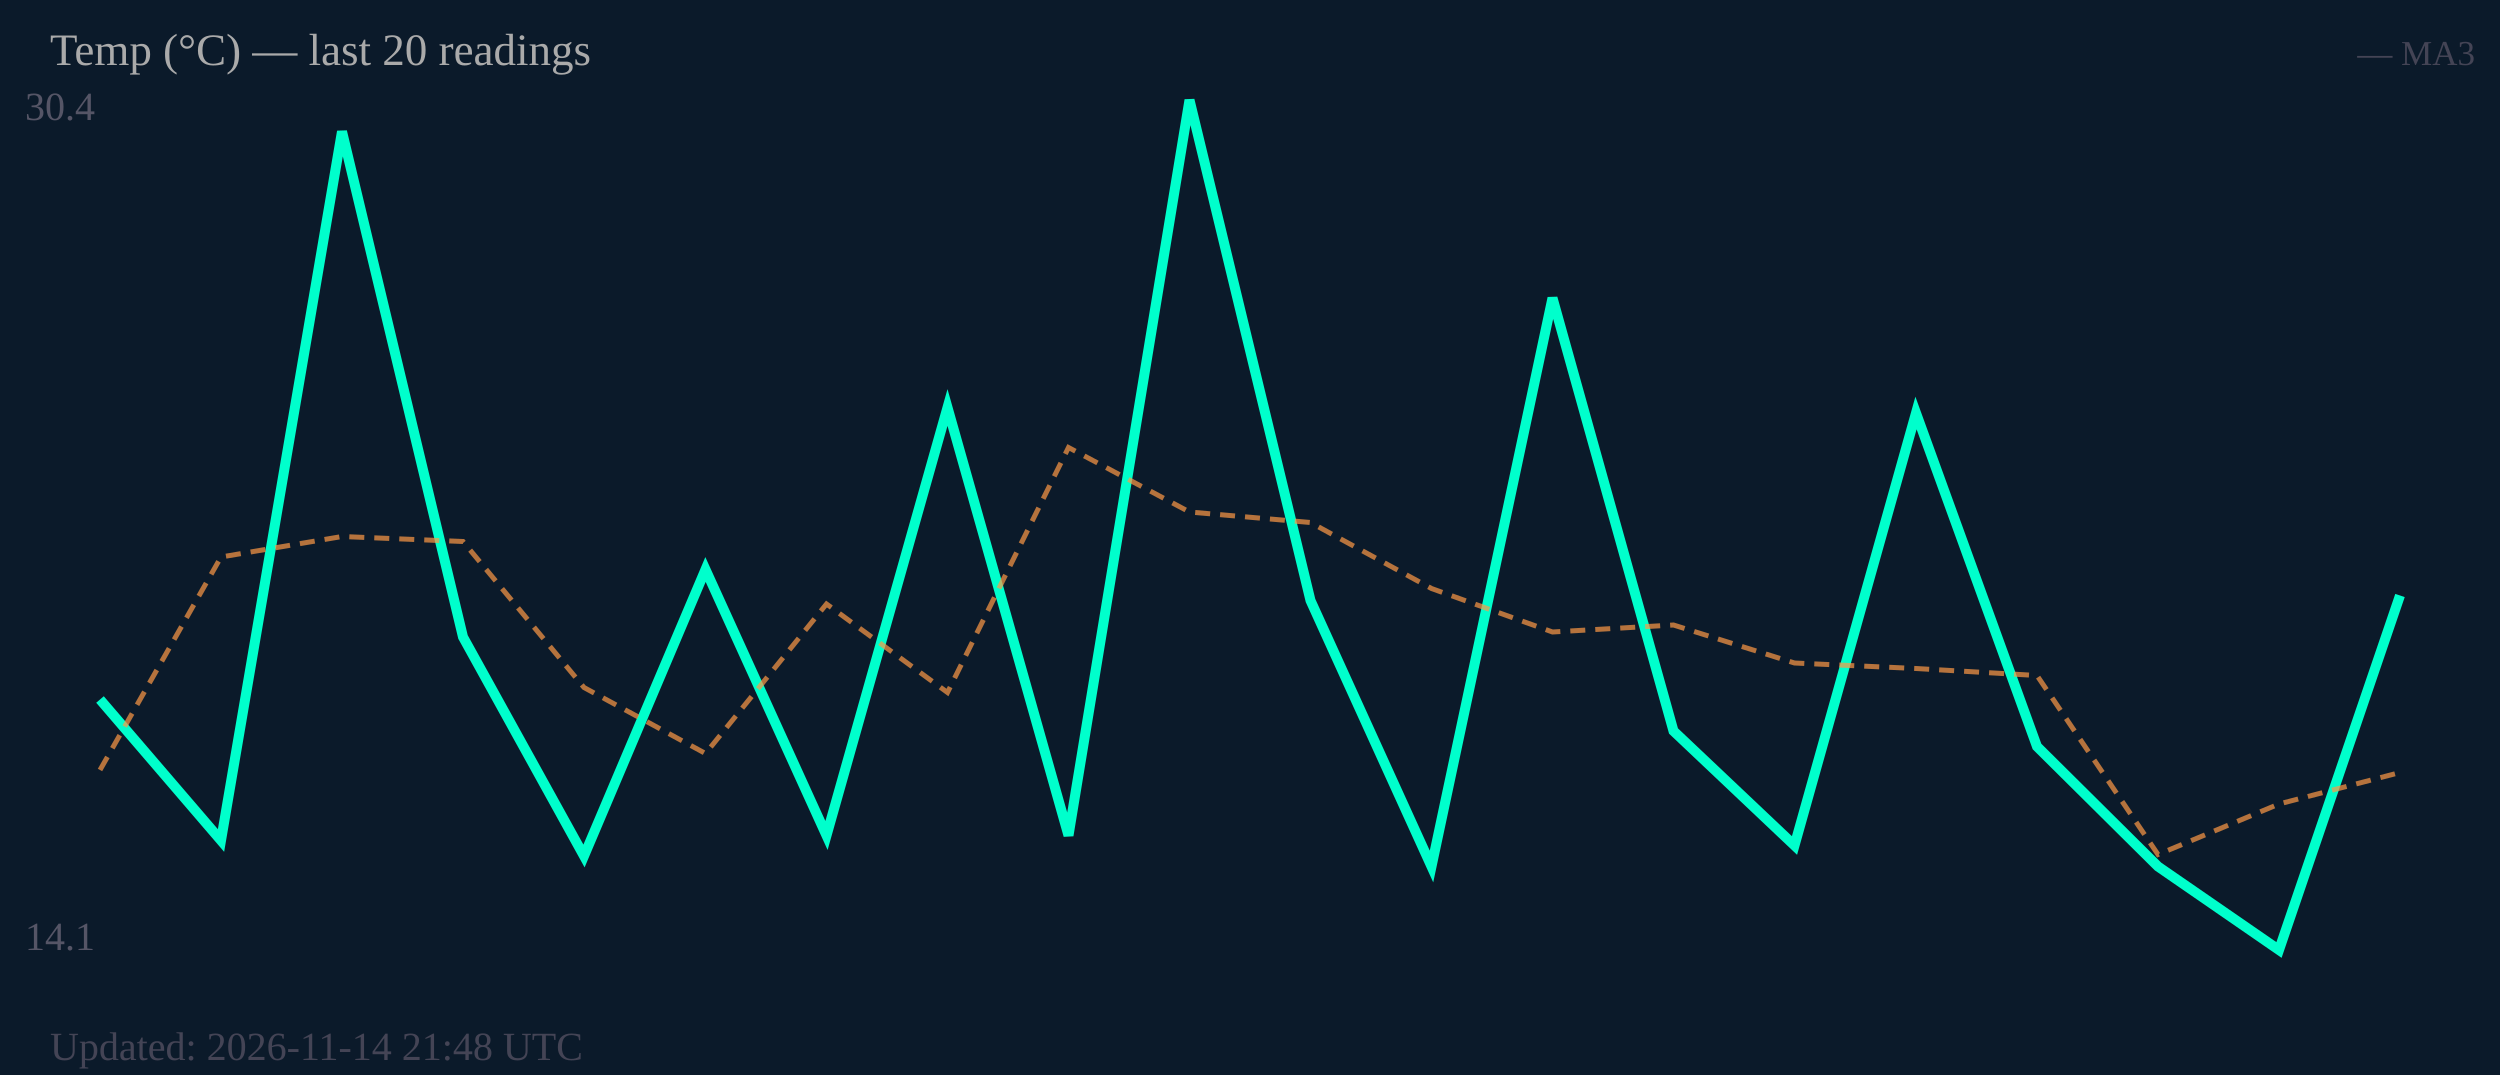
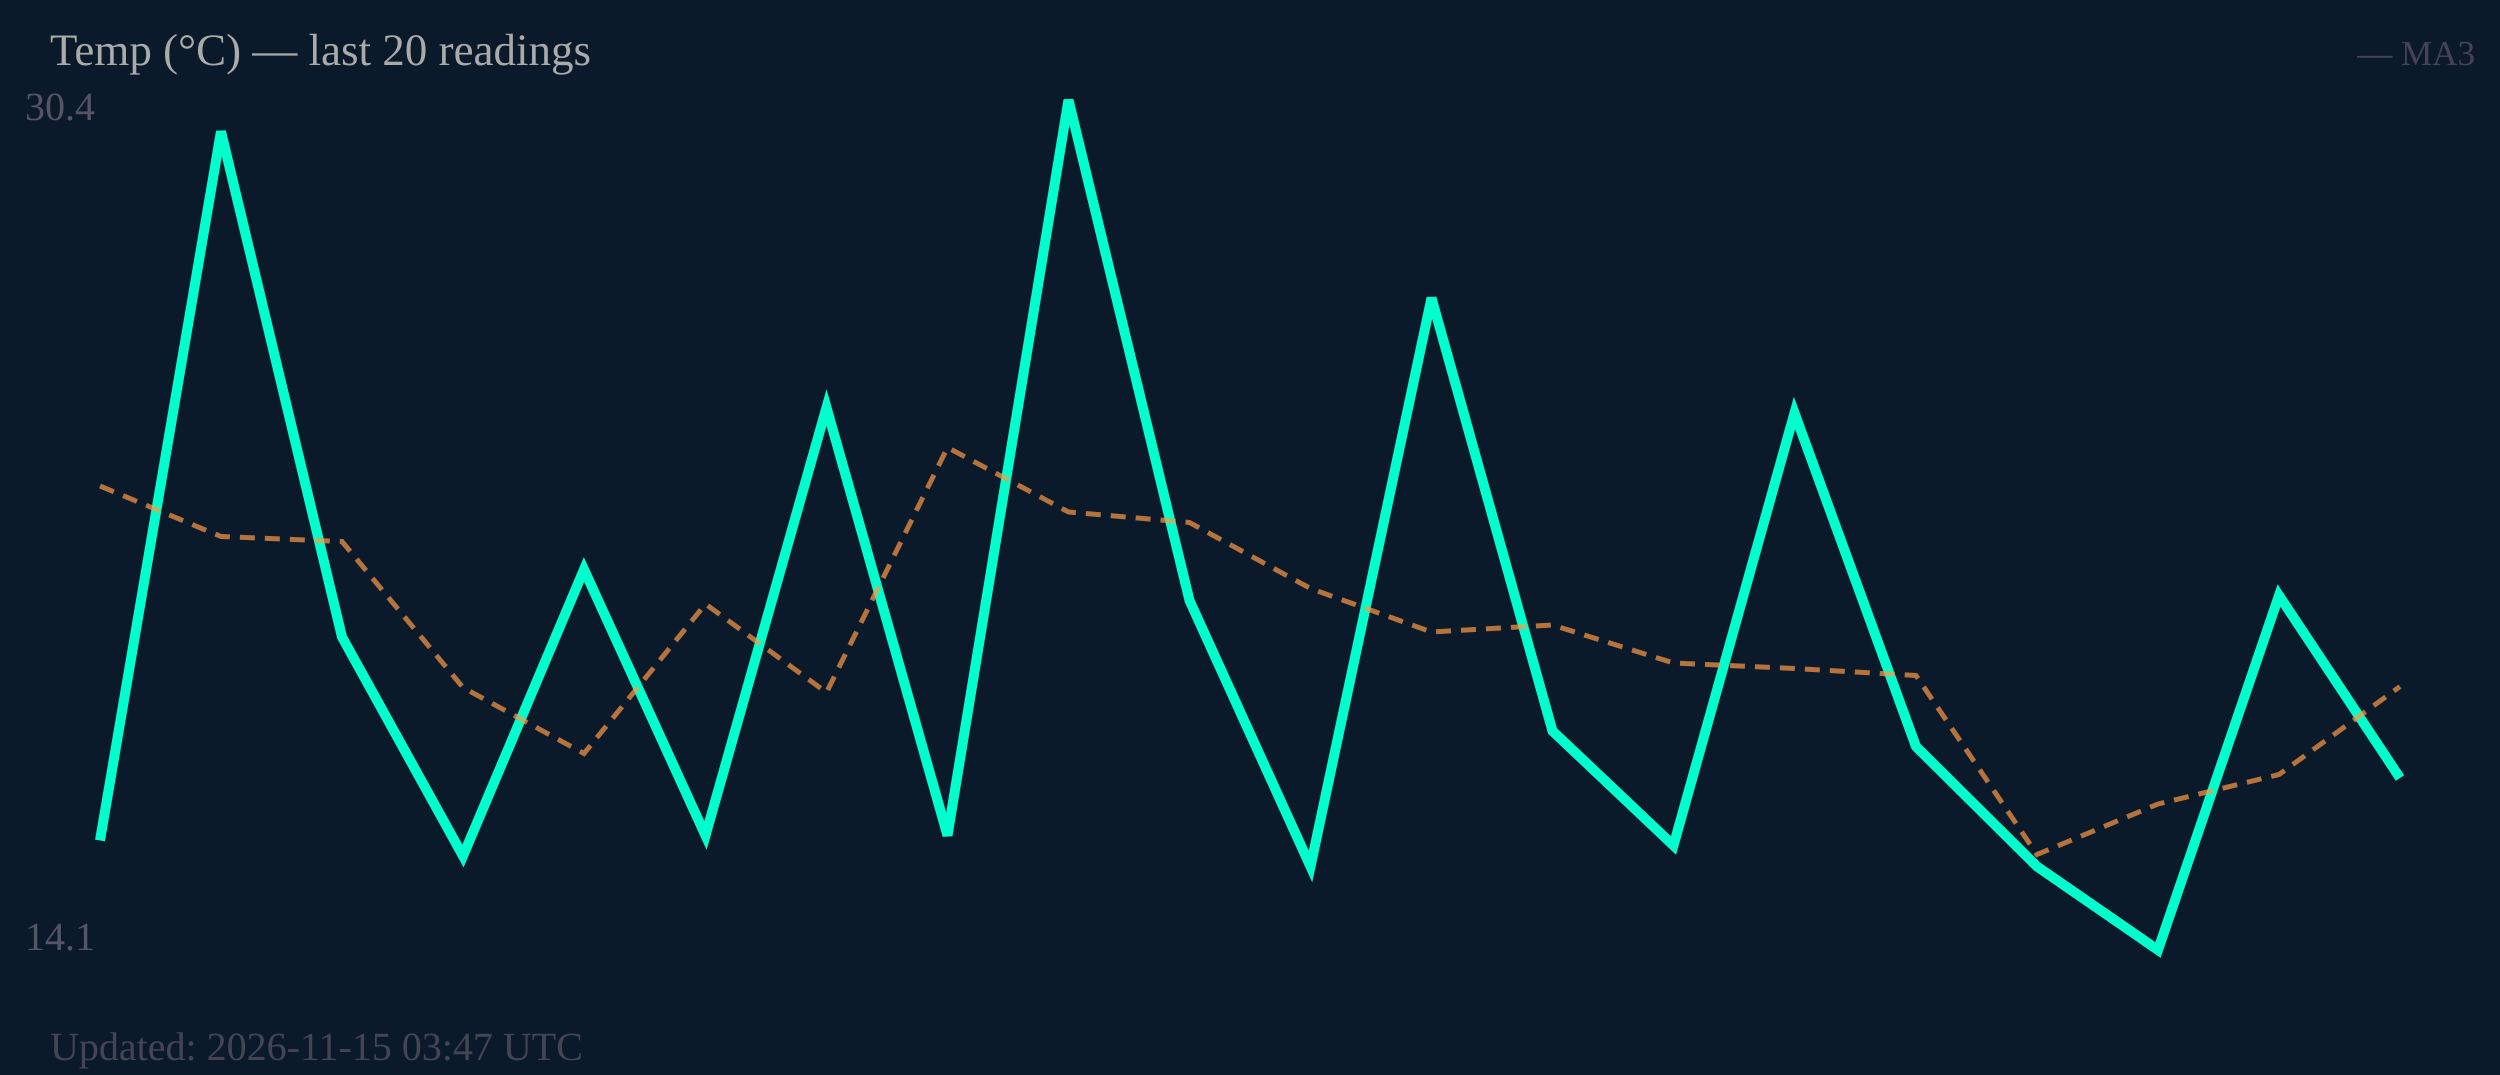
<svg xmlns="http://www.w3.org/2000/svg" width="500" height="215" viewBox="0 0 500 215">
  <rect width="500" height="215" fill="#0b1a2a" />
  <text x="5" y="24" font-size="8" fill="#556">30.4</text>
  <text x="5" y="190" font-size="8" fill="#556">14.1</text>
-   <polyline fill="none" stroke="#00ffcc" stroke-width="2" points="20.0,139.9 44.2,168.1 68.4,26.3 92.6,127.4 116.8,171.2 141.1,113.9 165.3,167.1 189.5,81.5 213.7,167.1 237.9,20.0 262.1,120.1 286.3,173.3 310.5,59.6 334.7,146.2 358.9,169.1 383.2,82.6 407.4,149.3 431.6,173.3 455.8,190.0 480.0,119.1" />
-   <polyline fill="none" stroke="#ff9944" stroke-width="1" stroke-dasharray="3,2" opacity="0.7" points="20.0,154.0 44.2,111.4 68.4,107.3 92.6,108.3 116.8,137.5 141.1,150.7 165.3,120.8 189.5,138.5 213.7,89.5 237.9,102.4 262.1,104.5 286.3,117.7 310.5,126.4 334.7,125.0 358.9,132.6 383.2,133.7 407.4,135.1 431.6,170.9 455.8,160.8 480.0,154.5" />
+   <polyline fill="none" stroke="#00ffcc" stroke-width="2" points="20.0,168.1 44.2,26.3 68.4,127.4 92.6,171.2 116.8,113.9 141.1,167.1 165.3,81.5 189.5,167.1 213.7,20.0 237.9,120.1 262.1,173.3 286.3,59.6 310.5,146.2 334.7,169.1 358.9,82.6 383.2,149.3 407.4,173.3 431.6,190.0 455.8,119.1 480.0,155.6" />
+   <polyline fill="none" stroke="#ff9944" stroke-width="1" stroke-dasharray="3,2" opacity="0.7" points="20.0,97.2 44.2,107.3 68.4,108.3 92.6,137.5 116.8,150.7 141.1,120.8 165.3,138.5 189.5,89.5 213.7,102.4 237.9,104.5 262.1,117.7 286.3,126.4 310.5,125.0 334.7,132.6 358.9,133.7 383.2,135.1 407.4,170.9 431.6,160.8 455.8,154.9 480.0,137.3" />
  <text x="10" y="13" font-size="9" fill="#aaa">Temp (°C) — last 20 readings</text>
  <text x="495" y="13" font-size="7" fill="#445" text-anchor="end">— MA3</text>
-   <text x="10" y="212" font-size="8" fill="#445">Updated: 2026-11-14 21:48 UTC</text>
+   <text x="10" y="212" font-size="8" fill="#445">Updated: 2026-11-15 03:47 UTC</text>
</svg>
